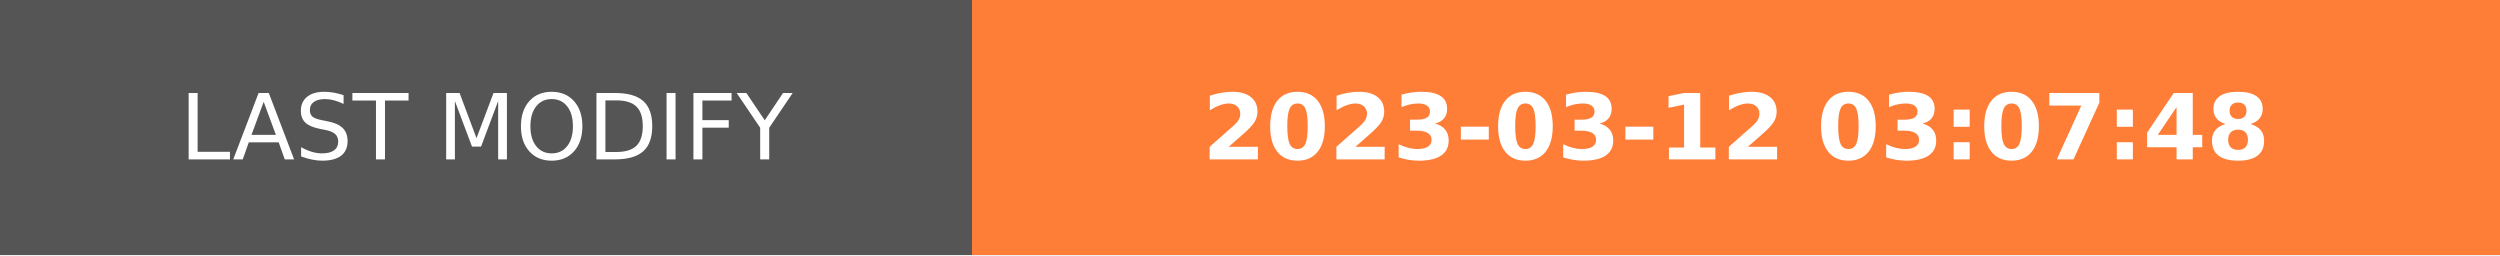
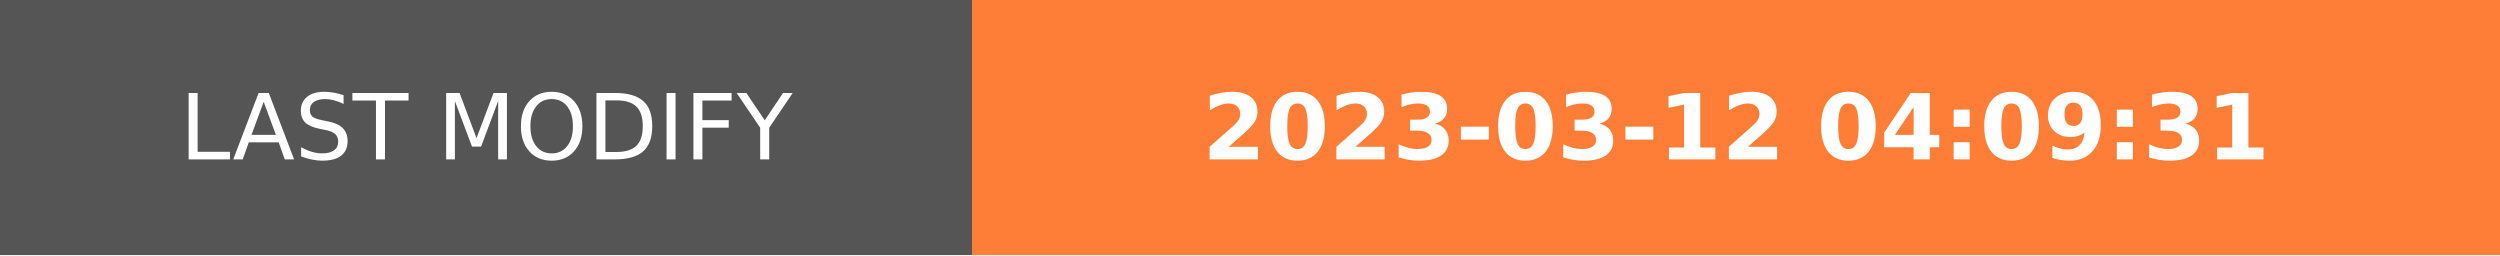
- <svg xmlns="http://www.w3.org/2000/svg" width="274.5" height="28" role="img" aria-label="LAST MODIFY: 2023-03-12 03:07:48">
+ <svg xmlns="http://www.w3.org/2000/svg" width="274.5" height="28" role="img" aria-label="LAST MODIFY: 2023-03-12 04:09:31">
  <g shape-rendering="crispEdges">
    <rect width="106.75" height="28" fill="#555" />
    <rect x="106.75" width="167.75" height="28" fill="#fe7d37" />
  </g>
  <g fill="#fff" text-anchor="middle" font-family="Verdana,Geneva,DejaVu Sans,sans-serif" text-rendering="geometricPrecision" font-size="100">
    <text transform="scale(.1)" x="533.75" y="175" textLength="827.5" fill="#fff">LAST MODIFY</text>
-     <text transform="scale(.1)" x="1906.25" y="175" textLength="1437.5" fill="#fff" font-weight="bold">2023-03-12 03:07:48</text>
+     <text transform="scale(.1)" x="1906.25" y="175" textLength="1437.5" fill="#fff" font-weight="bold">2023-03-12 04:09:31</text>
  </g>
</svg>
